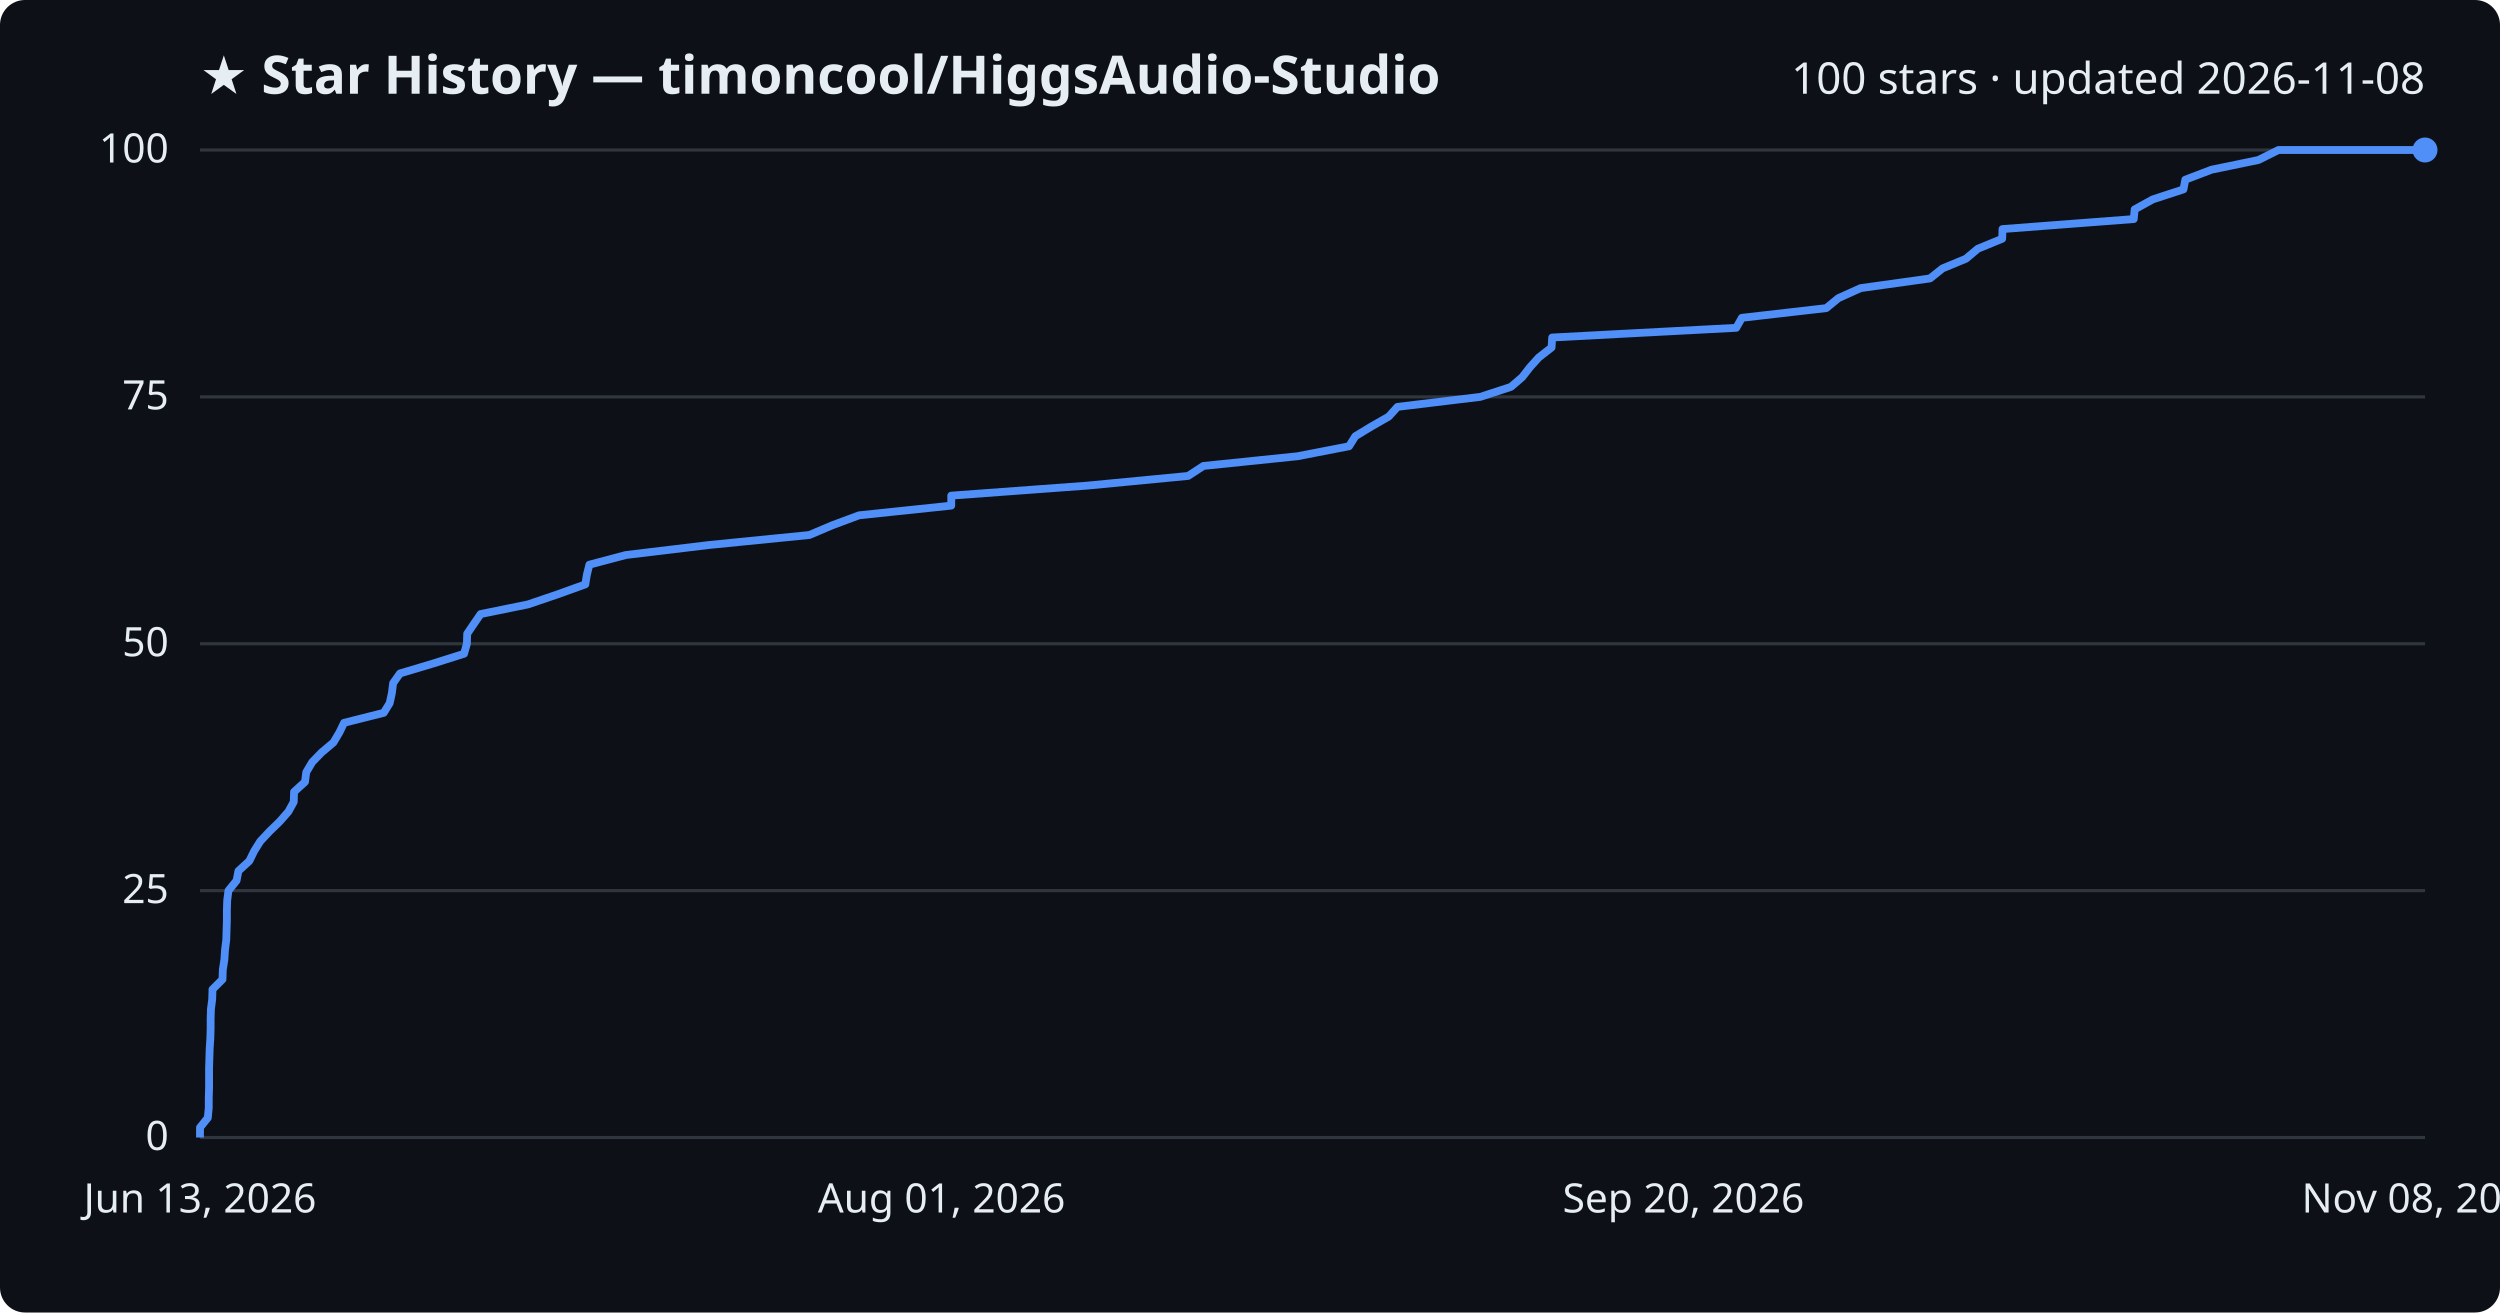
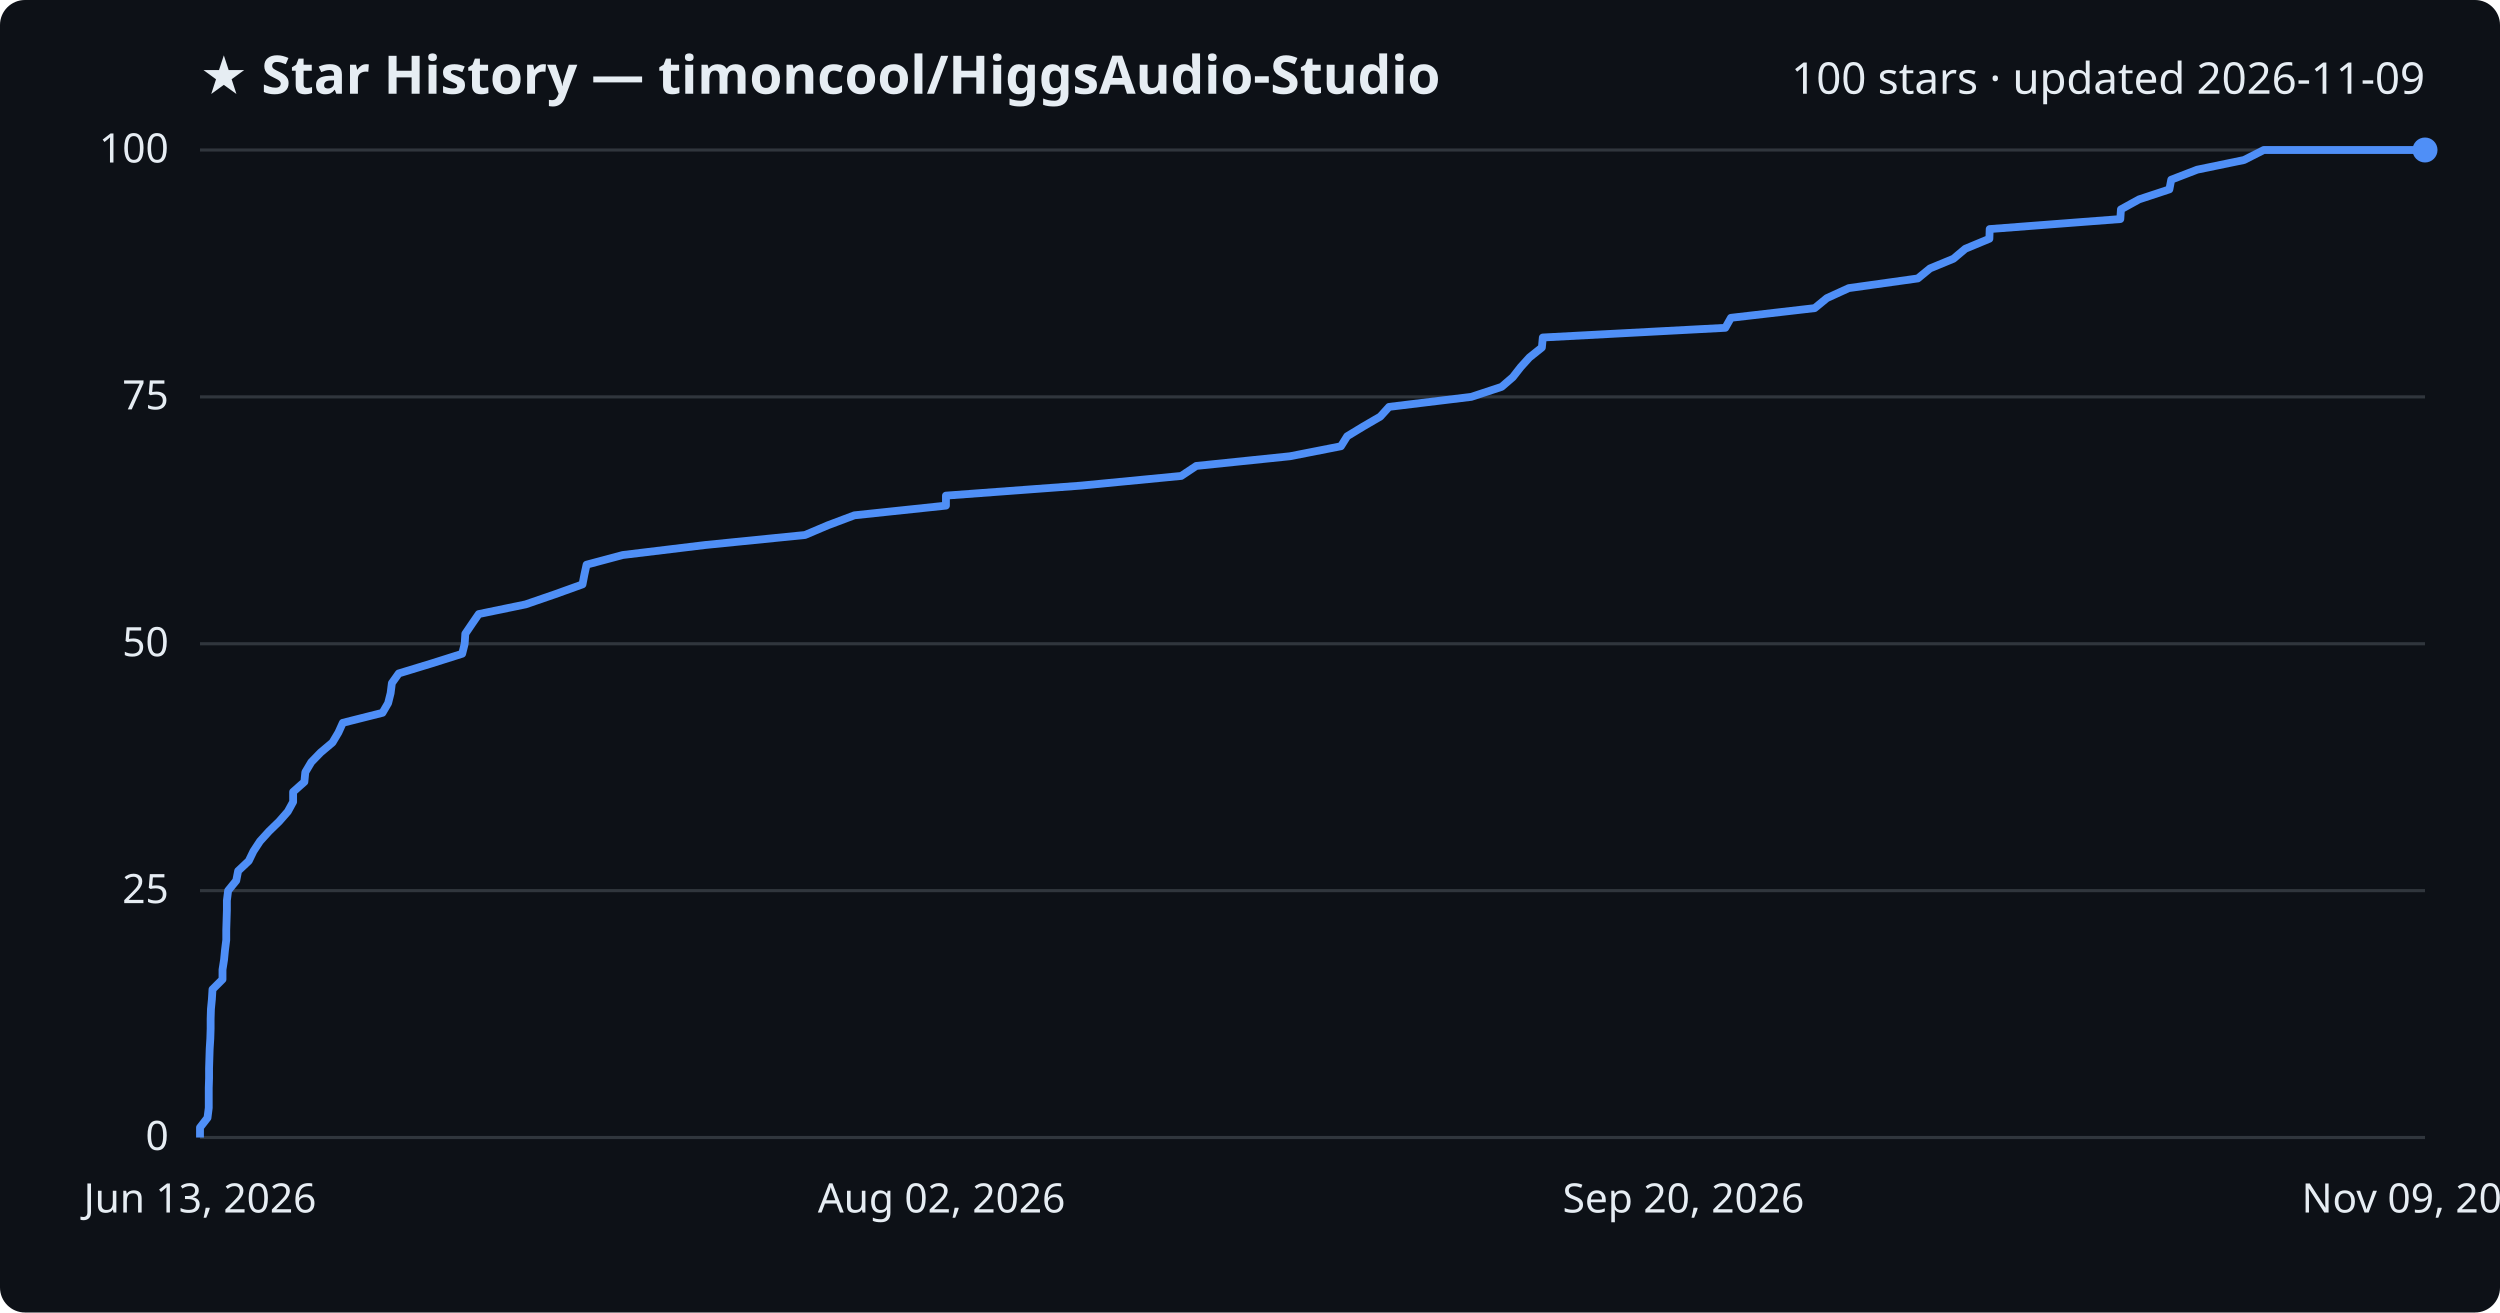
<svg xmlns="http://www.w3.org/2000/svg" viewBox="0 0 800 420" font-family="Segoe UI, sans-serif">
  <rect width="800" height="420" fill="#0d1117" rx="8" />
  <text x="64" y="30" fill="#e6edf3" font-size="17" font-weight="700">★ Star History — timoncool/HiggsAudio-Studio</text>
-   <text x="776" y="30" fill="#e6edf3" font-size="14" text-anchor="end">100 stars · updated 2026-11-08</text>
+   <text x="776" y="30" fill="#e6edf3" font-size="14" text-anchor="end">100 stars · updated 2026-11-09</text>
  <line x1="64" y1="364.0" x2="776" y2="364.0" stroke="#30363d" stroke-width="1" />
  <text x="54" y="368.0" fill="#e6edf3" font-size="13" text-anchor="end">0</text>
  <line x1="64" y1="285.0" x2="776" y2="285.0" stroke="#30363d" stroke-width="1" />
  <text x="54" y="289.0" fill="#e6edf3" font-size="13" text-anchor="end">25</text>
  <line x1="64" y1="206.0" x2="776" y2="206.0" stroke="#30363d" stroke-width="1" />
  <text x="54" y="210.0" fill="#e6edf3" font-size="13" text-anchor="end">50</text>
  <line x1="64" y1="127.0" x2="776" y2="127.0" stroke="#30363d" stroke-width="1" />
  <text x="54" y="131.0" fill="#e6edf3" font-size="13" text-anchor="end">75</text>
  <line x1="64" y1="48.0" x2="776" y2="48.0" stroke="#30363d" stroke-width="1" />
  <text x="54" y="52.0" fill="#e6edf3" font-size="13" text-anchor="end">100</text>
-   <path d="M64.0,364.0 L64.0,360.8 L66.5,357.7 L66.8,354.5 L66.8,351.4 L66.9,348.2 L66.9,345.0 L66.9,341.9 L67.0,338.7 L67.1,335.6 L67.3,332.4 L67.4,329.2 L67.4,326.1 L67.5,322.9 L67.9,319.8 L68.0,316.6 L71.2,313.4 L71.3,310.3 L71.8,307.1 L72.0,304.0 L72.4,300.8 L72.5,297.6 L72.6,294.5 L72.6,291.3 L72.7,288.2 L73.1,285.0 L75.7,281.8 L76.3,278.7 L79.8,275.5 L81.3,272.4 L83.3,269.2 L86.3,266.0 L89.5,262.9 L92.3,259.7 L94.0,256.6 L94.1,253.4 L97.6,250.2 L98.0,247.1 L99.9,243.9 L102.9,240.8 L106.7,237.6 L108.6,234.4 L110.1,231.3 L122.8,228.1 L124.7,225.0 L125.4,221.8 L125.8,218.6 L128.0,215.5 L138.7,212.3 L148.5,209.2 L149.4,206.0 L149.5,202.8 L151.6,199.7 L153.8,196.5 L169.0,193.4 L178.4,190.2 L187.3,187.0 L187.8,183.9 L188.6,180.7 L200.3,177.6 L226.9,174.4 L259.0,171.2 L266.3,168.1 L274.9,164.9 L304.4,161.8 L304.4,158.6 L347.9,155.4 L380.2,152.3 L385.1,149.1 L415.2,146.0 L431.7,142.8 L433.7,139.6 L438.8,136.5 L444.4,133.3 L447.2,130.2 L473.7,127.0 L483.5,123.8 L487.1,120.7 L489.6,117.5 L492.4,114.4 L496.5,111.2 L496.7,108.0 L555.6,104.9 L557.4,101.7 L584.4,98.6 L588.3,95.4 L595.4,92.2 L617.6,89.1 L621.6,85.9 L629.1,82.8 L632.9,79.6 L640.7,76.4 L640.8,73.3 L682.8,70.1 L683.1,67.0 L688.9,63.8 L698.7,60.6 L699.3,57.5 L707.7,54.3 L722.7,51.2 L729.1,48.0 L776.0,48.0" fill="none" stroke="#4f8ff7" stroke-width="2.5" stroke-linejoin="round" />
+   <path d="M64.0,364.0 L64.0,360.8 L66.4,357.7 L66.8,354.5 L66.8,351.4 L66.8,348.2 L66.9,345.0 L66.9,341.9 L67.0,338.7 L67.1,335.6 L67.3,332.4 L67.4,329.2 L67.4,326.1 L67.5,322.9 L67.8,319.8 L68.0,316.6 L71.2,313.4 L71.2,310.3 L71.7,307.1 L72.0,304.0 L72.4,300.8 L72.4,297.6 L72.5,294.5 L72.6,291.3 L72.6,288.2 L73.0,285.0 L75.6,281.8 L76.2,278.7 L79.6,275.5 L81.1,272.4 L83.2,269.2 L86.1,266.0 L89.3,262.9 L92.1,259.7 L93.8,256.6 L93.8,253.4 L97.4,250.2 L97.7,247.1 L99.6,243.9 L102.6,240.8 L106.4,237.6 L108.3,234.4 L109.7,231.3 L122.4,228.1 L124.2,225.0 L125.0,221.8 L125.4,218.6 L127.6,215.5 L138.1,212.3 L147.9,209.2 L148.7,206.0 L148.9,202.8 L151.0,199.7 L153.2,196.5 L168.2,193.4 L177.5,190.2 L186.4,187.0 L187.0,183.9 L187.7,180.7 L199.3,177.6 L225.7,174.4 L257.6,171.2 L264.9,168.1 L273.4,164.9 L302.7,161.8 L302.7,158.6 L345.9,155.4 L378.0,152.3 L382.8,149.1 L412.8,146.0 L429.1,142.8 L431.1,139.6 L436.2,136.5 L441.7,133.3 L444.5,130.2 L470.8,127.0 L480.5,123.8 L484.1,120.7 L486.6,117.5 L489.4,114.4 L493.4,111.2 L493.7,108.0 L552.1,104.9 L553.9,101.7 L580.7,98.6 L584.6,95.4 L591.6,92.2 L613.7,89.1 L617.6,85.9 L625.1,82.8 L628.9,79.6 L636.6,76.4 L636.7,73.3 L678.5,70.1 L678.7,67.0 L684.5,63.8 L694.2,60.6 L694.8,57.5 L703.1,54.3 L718.1,51.2 L724.4,48.0 L776.0,48.0" fill="none" stroke="#4f8ff7" stroke-width="2.5" stroke-linejoin="round" />
  <circle cx="776.0" cy="48.0" r="4" fill="#4f8ff7" />
  <text x="64.0" y="388" fill="#e6edf3" font-size="13" text-anchor="middle">Jun 13, 2026</text>
-   <text x="301.3" y="388" fill="#e6edf3" font-size="13" text-anchor="middle">Aug 01, 2026</text>
+   <text x="301.3" y="388" fill="#e6edf3" font-size="13" text-anchor="middle">Aug 02, 2026</text>
  <text x="538.7" y="388" fill="#e6edf3" font-size="13" text-anchor="middle">Sep 20, 2026</text>
-   <text x="776.0" y="388" fill="#e6edf3" font-size="13" text-anchor="middle">Nov 08, 2026</text>
+   <text x="776.0" y="388" fill="#e6edf3" font-size="13" text-anchor="middle">Nov 09, 2026</text>
</svg>
